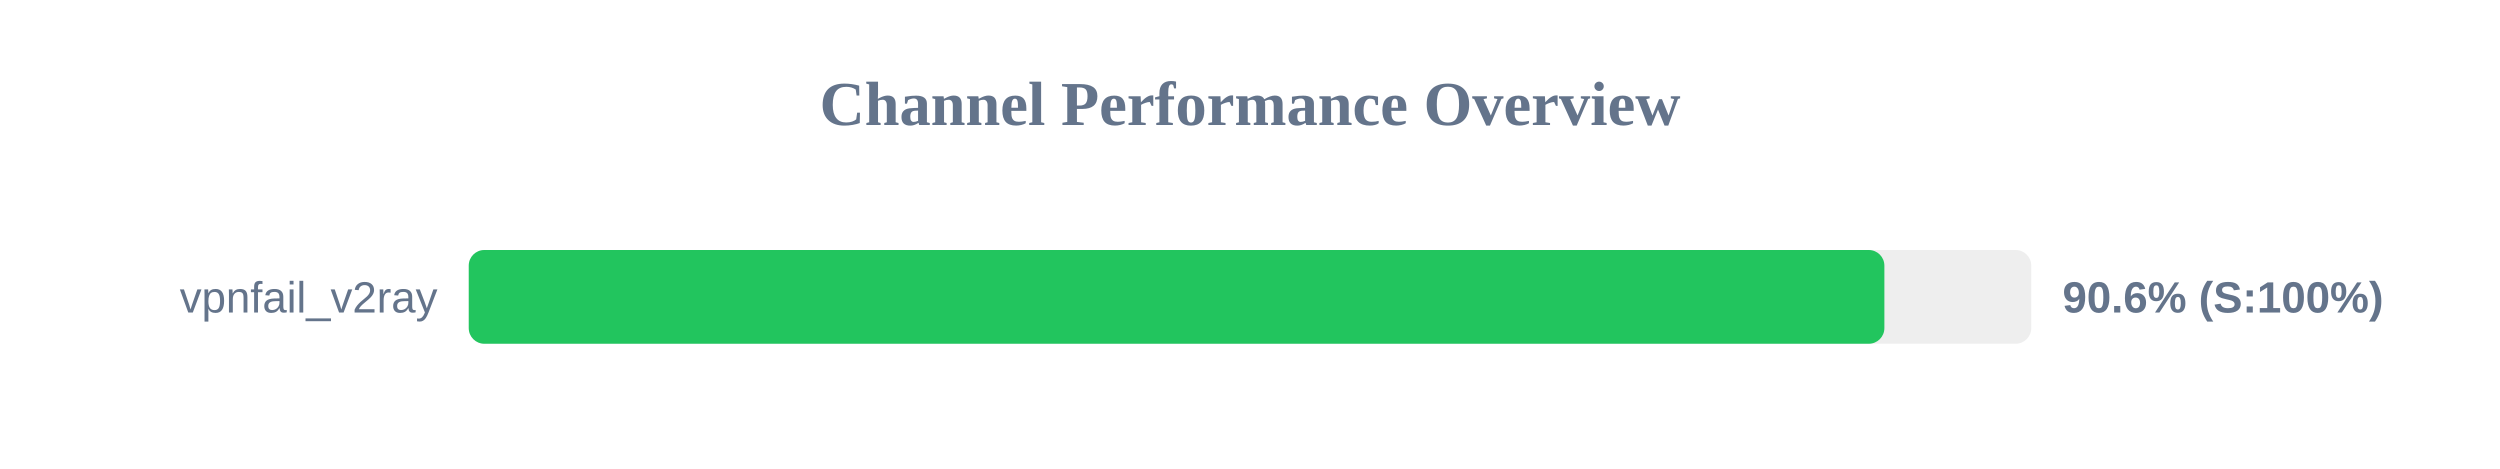
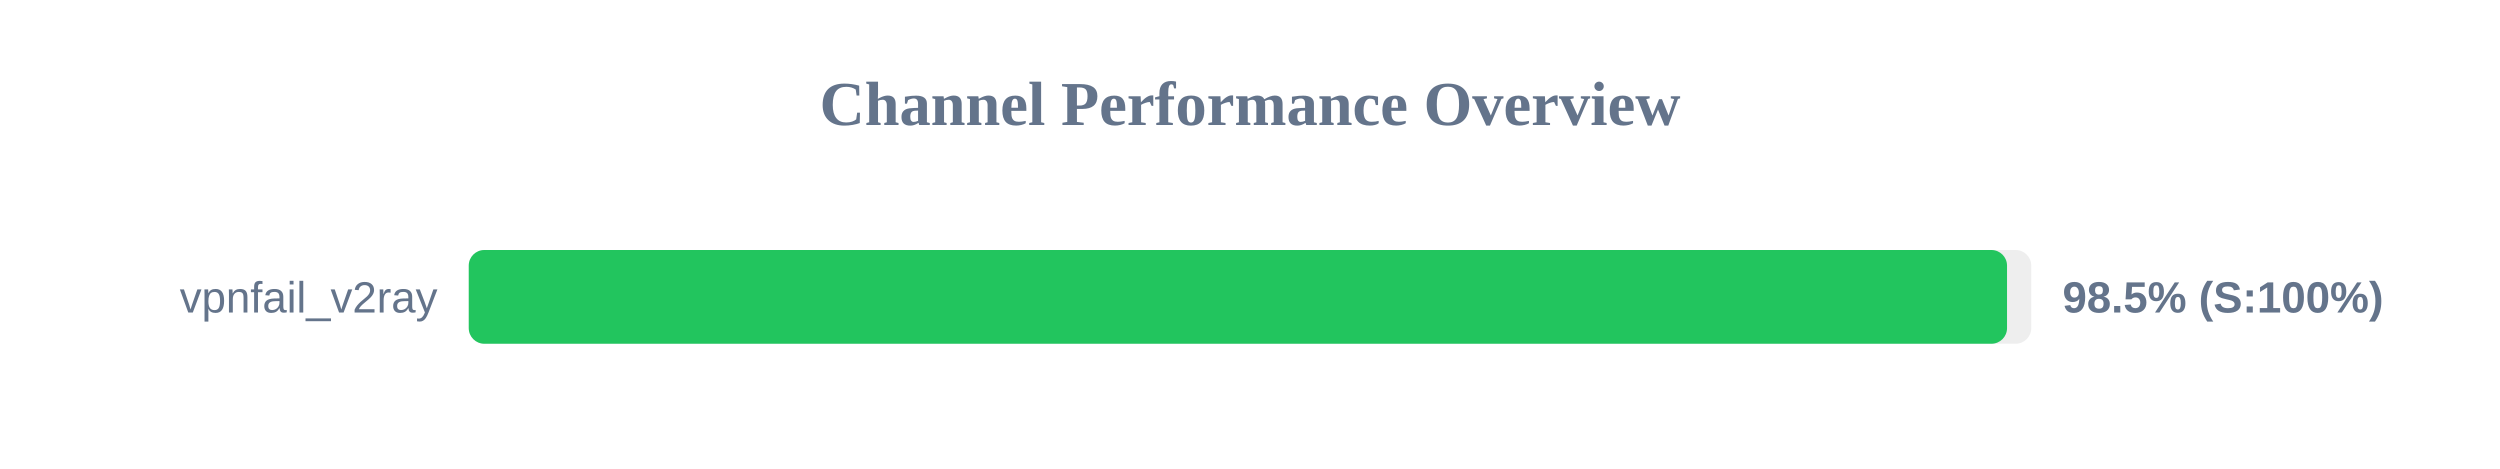
<svg xmlns="http://www.w3.org/2000/svg" width="800" height="150" version="1.1">
  <style>
        .row { font: 14px Arial; fill: #64748b; }
        .score { font: bold 14px Arial; fill: #64748b; }
    </style>
  <text x="400" y="40" text-anchor="middle" font-size="20px" font-weight="bold" fill="#64748b">Channel Performance Overview</text>
  <rect x="150" y="80" width="500" height="30" fill="#eee" rx="5" />
-   <rect x="150" y="80" width="453.0" height="30" fill="#22c55e" rx="5" />
+   <rect x="150" y="80" width="492.25" height="30" fill="#22c55e" rx="5" />
  <text x="140" y="100" text-anchor="end" class="row">vpnfail_v2ray</text>
-   <text x="660" y="100" text-anchor="start" class="score">90.6% (S:100%)</text>
+   <text x="660" y="100" text-anchor="start" class="score">98.5% (S:100%)</text>
</svg>
